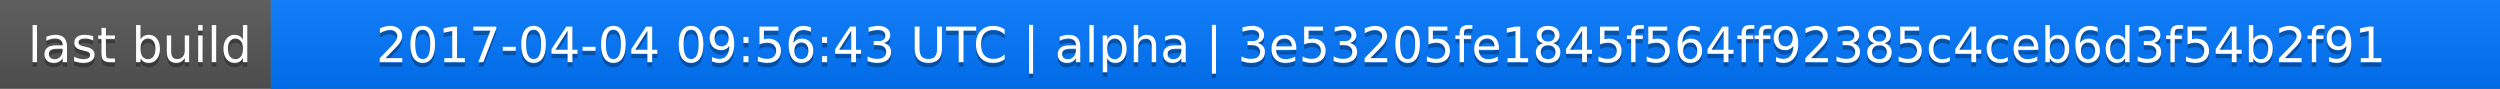
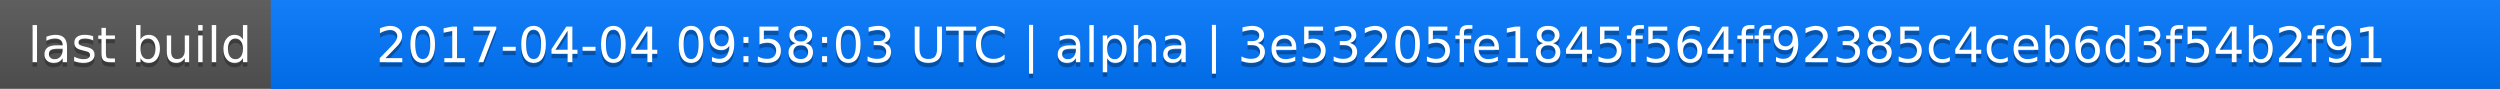
<svg xmlns="http://www.w3.org/2000/svg" width="563" height="20">
  <linearGradient id="a" x2="0" y2="100%">
    <stop offset="0" stop-color="#bbb" stop-opacity=".1" />
    <stop offset="1" stop-opacity=".1" />
  </linearGradient>
  <rect rx="0" width="563" height="20" fill="#555" />
  <rect rx="0" x="61" width="502" height="20" fill="#07f" />
  <path fill="#07f" d="M61 0h4v20h-4z" />
  <rect rx="0" width="563" height="20" fill="url(#a)" />
  <g fill="#fff" text-anchor="middle" font-family="DejaVu Sans,Verdana,Geneva,sans-serif" font-size="11">
    <text x="31.5" y="15" fill="#010101" fill-opacity=".3">last build</text>
    <text x="31.5" y="14">last build</text>
-     <text x="311" y="15" fill="#010101" fill-opacity=".3">2017-04-04 09:56:43 UTC | alpha | 3e53205fe1845f564ff92385c4ceb6d3f54b2f91</text>
-     <text x="311" y="14">2017-04-04 09:56:43 UTC | alpha | 3e53205fe1845f564ff92385c4ceb6d3f54b2f91</text>
+     <text x="311" y="15" fill="#010101" fill-opacity=".3">2017-04-04 09:58:03 UTC | alpha | 3e53205fe1845f564ff92385c4ceb6d3f54b2f91</text>
+     <text x="311" y="14">2017-04-04 09:58:03 UTC | alpha | 3e53205fe1845f564ff92385c4ceb6d3f54b2f91</text>
  </g>
</svg>
